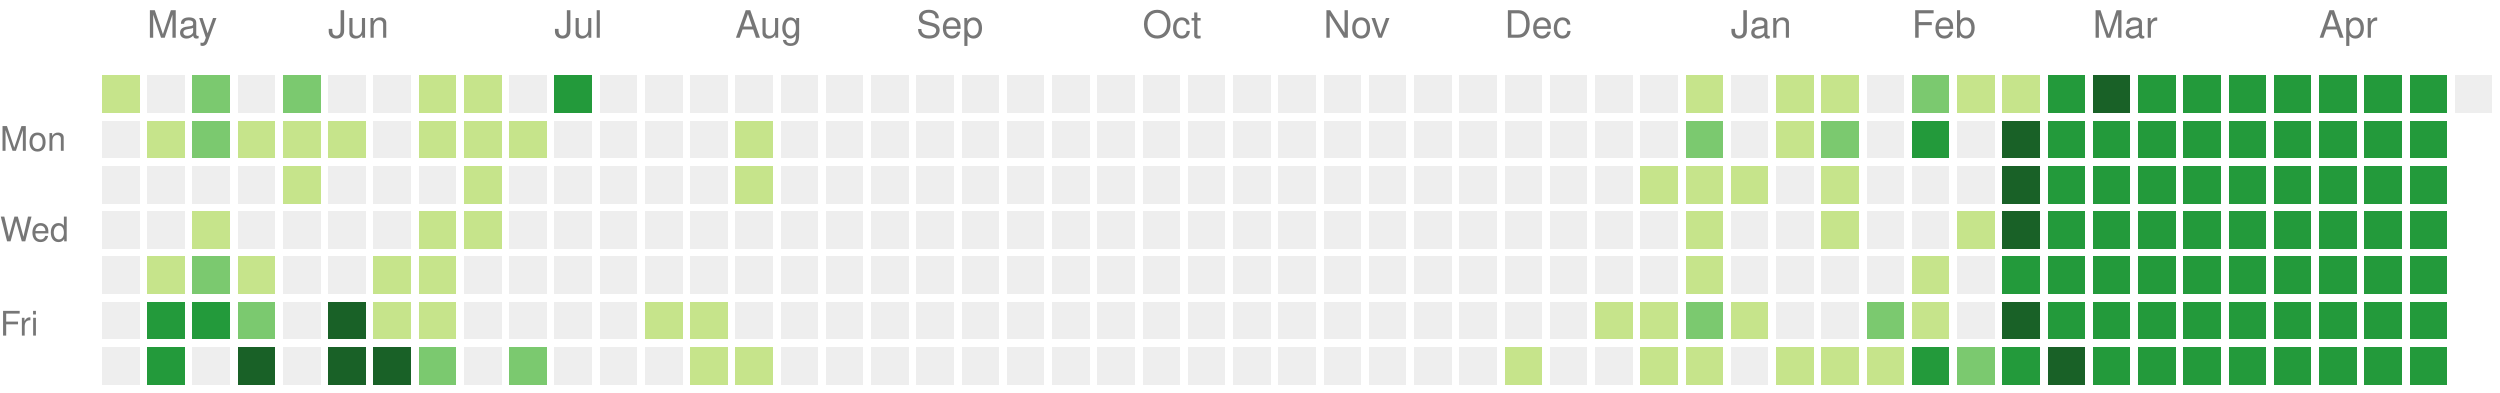
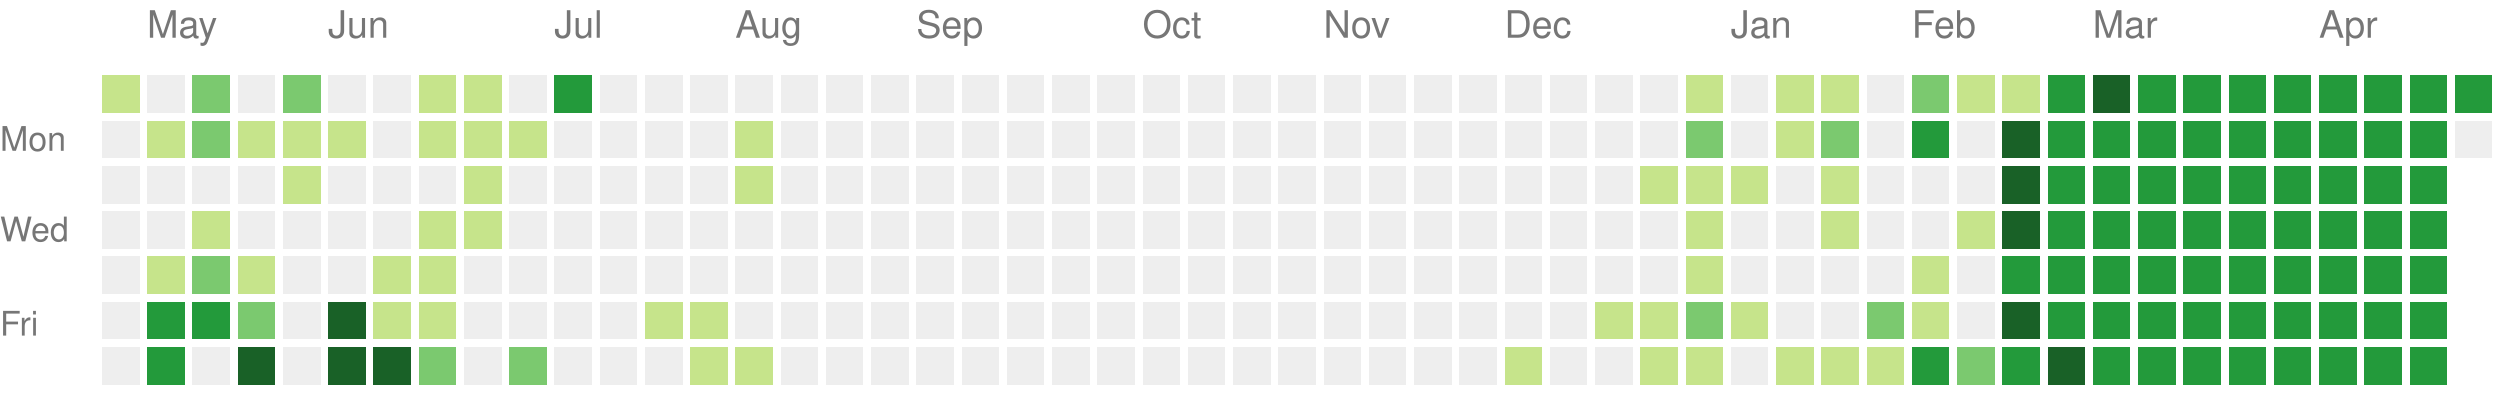
<svg xmlns="http://www.w3.org/2000/svg" version="1.1" width="663" height="104">
  <rect style="fill:#c6e48b;shape-rendering:crispedges;" data-score="1" data-date="2024-04-28" x="27" y="20" width="10" height="10" />
  <rect style="fill:#eeeeee;shape-rendering:crispedges;" data-score="0" data-date="2024-05-05" x="39" y="20" width="10" height="10" />
  <rect style="fill:#7bc96f;shape-rendering:crispedges;" data-score="2" data-date="2024-05-12" x="51" y="20" width="10" height="10" />
  <rect style="fill:#eeeeee;shape-rendering:crispedges;" data-score="0" data-date="2024-05-19" x="63" y="20" width="10" height="10" />
  <rect style="fill:#7bc96f;shape-rendering:crispedges;" data-score="2" data-date="2024-05-26" x="75" y="20" width="10" height="10" />
  <rect style="fill:#eeeeee;shape-rendering:crispedges;" data-score="0" data-date="2024-06-02" x="87" y="20" width="10" height="10" />
  <rect style="fill:#eeeeee;shape-rendering:crispedges;" data-score="0" data-date="2024-06-09" x="99" y="20" width="10" height="10" />
  <rect style="fill:#c6e48b;shape-rendering:crispedges;" data-score="1" data-date="2024-06-16" x="111" y="20" width="10" height="10" />
  <rect style="fill:#c6e48b;shape-rendering:crispedges;" data-score="1" data-date="2024-06-23" x="123" y="20" width="10" height="10" />
  <rect style="fill:#eeeeee;shape-rendering:crispedges;" data-score="0" data-date="2024-06-30" x="135" y="20" width="10" height="10" />
  <rect style="fill:#239a3b;shape-rendering:crispedges;" data-score="3" data-date="2024-07-07" x="147" y="20" width="10" height="10" />
  <rect style="fill:#eeeeee;shape-rendering:crispedges;" data-score="0" data-date="2024-07-14" x="159" y="20" width="10" height="10" />
  <rect style="fill:#eeeeee;shape-rendering:crispedges;" data-score="0" data-date="2024-07-21" x="171" y="20" width="10" height="10" />
  <rect style="fill:#eeeeee;shape-rendering:crispedges;" data-score="0" data-date="2024-07-28" x="183" y="20" width="10" height="10" />
  <rect style="fill:#eeeeee;shape-rendering:crispedges;" data-score="0" data-date="2024-08-04" x="195" y="20" width="10" height="10" />
  <rect style="fill:#eeeeee;shape-rendering:crispedges;" data-score="0" data-date="2024-08-11" x="207" y="20" width="10" height="10" />
  <rect style="fill:#eeeeee;shape-rendering:crispedges;" data-score="0" data-date="2024-08-18" x="219" y="20" width="10" height="10" />
  <rect style="fill:#eeeeee;shape-rendering:crispedges;" data-score="0" data-date="2024-08-25" x="231" y="20" width="10" height="10" />
  <rect style="fill:#eeeeee;shape-rendering:crispedges;" data-score="0" data-date="2024-09-01" x="243" y="20" width="10" height="10" />
  <rect style="fill:#eeeeee;shape-rendering:crispedges;" data-score="0" data-date="2024-09-08" x="255" y="20" width="10" height="10" />
  <rect style="fill:#eeeeee;shape-rendering:crispedges;" data-score="0" data-date="2024-09-15" x="267" y="20" width="10" height="10" />
  <rect style="fill:#eeeeee;shape-rendering:crispedges;" data-score="0" data-date="2024-09-22" x="279" y="20" width="10" height="10" />
  <rect style="fill:#eeeeee;shape-rendering:crispedges;" data-score="0" data-date="2024-09-29" x="291" y="20" width="10" height="10" />
  <rect style="fill:#eeeeee;shape-rendering:crispedges;" data-score="0" data-date="2024-10-06" x="303" y="20" width="10" height="10" />
  <rect style="fill:#eeeeee;shape-rendering:crispedges;" data-score="0" data-date="2024-10-13" x="315" y="20" width="10" height="10" />
  <rect style="fill:#eeeeee;shape-rendering:crispedges;" data-score="0" data-date="2024-10-20" x="327" y="20" width="10" height="10" />
  <rect style="fill:#eeeeee;shape-rendering:crispedges;" data-score="0" data-date="2024-10-27" x="339" y="20" width="10" height="10" />
  <rect style="fill:#eeeeee;shape-rendering:crispedges;" data-score="0" data-date="2024-11-03" x="351" y="20" width="10" height="10" />
  <rect style="fill:#eeeeee;shape-rendering:crispedges;" data-score="0" data-date="2024-11-10" x="363" y="20" width="10" height="10" />
  <rect style="fill:#eeeeee;shape-rendering:crispedges;" data-score="0" data-date="2024-11-17" x="375" y="20" width="10" height="10" />
  <rect style="fill:#eeeeee;shape-rendering:crispedges;" data-score="0" data-date="2024-11-24" x="387" y="20" width="10" height="10" />
  <rect style="fill:#eeeeee;shape-rendering:crispedges;" data-score="0" data-date="2024-12-01" x="399" y="20" width="10" height="10" />
  <rect style="fill:#eeeeee;shape-rendering:crispedges;" data-score="0" data-date="2024-12-08" x="411" y="20" width="10" height="10" />
  <rect style="fill:#eeeeee;shape-rendering:crispedges;" data-score="0" data-date="2024-12-15" x="423" y="20" width="10" height="10" />
  <rect style="fill:#eeeeee;shape-rendering:crispedges;" data-score="0" data-date="2024-12-22" x="435" y="20" width="10" height="10" />
  <rect style="fill:#c6e48b;shape-rendering:crispedges;" data-score="1" data-date="2024-12-29" x="447" y="20" width="10" height="10" />
  <rect style="fill:#eeeeee;shape-rendering:crispedges;" data-score="0" data-date="2025-01-05" x="459" y="20" width="10" height="10" />
  <rect style="fill:#c6e48b;shape-rendering:crispedges;" data-score="1" data-date="2025-01-12" x="471" y="20" width="10" height="10" />
  <rect style="fill:#c6e48b;shape-rendering:crispedges;" data-score="1" data-date="2025-01-19" x="483" y="20" width="10" height="10" />
  <rect style="fill:#eeeeee;shape-rendering:crispedges;" data-score="0" data-date="2025-01-26" x="495" y="20" width="10" height="10" />
  <rect style="fill:#7bc96f;shape-rendering:crispedges;" data-score="2" data-date="2025-02-02" x="507" y="20" width="10" height="10" />
  <rect style="fill:#c6e48b;shape-rendering:crispedges;" data-score="1" data-date="2025-02-09" x="519" y="20" width="10" height="10" />
  <rect style="fill:#c6e48b;shape-rendering:crispedges;" data-score="1" data-date="2025-02-16" x="531" y="20" width="10" height="10" />
  <rect style="fill:#239a3b;shape-rendering:crispedges;" data-score="3" data-date="2025-02-23" x="543" y="20" width="10" height="10" />
  <rect style="fill:#196127;shape-rendering:crispedges;" data-score="4" data-date="2025-03-02" x="555" y="20" width="10" height="10" />
  <rect style="fill:#239a3b;shape-rendering:crispedges;" data-score="3" data-date="2025-03-09" x="567" y="20" width="10" height="10" />
  <rect style="fill:#239a3b;shape-rendering:crispedges;" data-score="3" data-date="2025-03-16" x="579" y="20" width="10" height="10" />
  <rect style="fill:#239a3b;shape-rendering:crispedges;" data-score="3" data-date="2025-03-23" x="591" y="20" width="10" height="10" />
  <rect style="fill:#239a3b;shape-rendering:crispedges;" data-score="3" data-date="2025-03-30" x="603" y="20" width="10" height="10" />
  <rect style="fill:#239a3b;shape-rendering:crispedges;" data-score="3" data-date="2025-04-06" x="615" y="20" width="10" height="10" />
  <rect style="fill:#239a3b;shape-rendering:crispedges;" data-score="3" data-date="2025-04-13" x="627" y="20" width="10" height="10" />
  <rect style="fill:#239a3b;shape-rendering:crispedges;" data-score="3" data-date="2025-04-20" x="639" y="20" width="10" height="10" />
-   <rect style="fill:#eeeeee;shape-rendering:crispedges;" data-score="0" data-date="2025-04-27" x="651" y="20" width="10" height="10" />
+   <rect style="fill:#239a3b;shape-rendering:crispedges;" data-score="3" data-date="2025-04-27" x="651" y="20" width="10" height="10" />
  <rect style="fill:#eeeeee;shape-rendering:crispedges;" data-score="0" data-date="2024-04-29" x="27" y="32" width="10" height="10" />
  <rect style="fill:#c6e48b;shape-rendering:crispedges;" data-score="1" data-date="2024-05-06" x="39" y="32" width="10" height="10" />
  <rect style="fill:#7bc96f;shape-rendering:crispedges;" data-score="2" data-date="2024-05-13" x="51" y="32" width="10" height="10" />
  <rect style="fill:#c6e48b;shape-rendering:crispedges;" data-score="1" data-date="2024-05-20" x="63" y="32" width="10" height="10" />
  <rect style="fill:#c6e48b;shape-rendering:crispedges;" data-score="1" data-date="2024-05-27" x="75" y="32" width="10" height="10" />
  <rect style="fill:#c6e48b;shape-rendering:crispedges;" data-score="1" data-date="2024-06-03" x="87" y="32" width="10" height="10" />
  <rect style="fill:#eeeeee;shape-rendering:crispedges;" data-score="0" data-date="2024-06-10" x="99" y="32" width="10" height="10" />
  <rect style="fill:#c6e48b;shape-rendering:crispedges;" data-score="1" data-date="2024-06-17" x="111" y="32" width="10" height="10" />
  <rect style="fill:#c6e48b;shape-rendering:crispedges;" data-score="1" data-date="2024-06-24" x="123" y="32" width="10" height="10" />
  <rect style="fill:#c6e48b;shape-rendering:crispedges;" data-score="1" data-date="2024-07-01" x="135" y="32" width="10" height="10" />
  <rect style="fill:#eeeeee;shape-rendering:crispedges;" data-score="0" data-date="2024-07-08" x="147" y="32" width="10" height="10" />
  <rect style="fill:#eeeeee;shape-rendering:crispedges;" data-score="0" data-date="2024-07-15" x="159" y="32" width="10" height="10" />
  <rect style="fill:#eeeeee;shape-rendering:crispedges;" data-score="0" data-date="2024-07-22" x="171" y="32" width="10" height="10" />
  <rect style="fill:#eeeeee;shape-rendering:crispedges;" data-score="0" data-date="2024-07-29" x="183" y="32" width="10" height="10" />
  <rect style="fill:#c6e48b;shape-rendering:crispedges;" data-score="1" data-date="2024-08-05" x="195" y="32" width="10" height="10" />
  <rect style="fill:#eeeeee;shape-rendering:crispedges;" data-score="0" data-date="2024-08-12" x="207" y="32" width="10" height="10" />
  <rect style="fill:#eeeeee;shape-rendering:crispedges;" data-score="0" data-date="2024-08-19" x="219" y="32" width="10" height="10" />
  <rect style="fill:#eeeeee;shape-rendering:crispedges;" data-score="0" data-date="2024-08-26" x="231" y="32" width="10" height="10" />
  <rect style="fill:#eeeeee;shape-rendering:crispedges;" data-score="0" data-date="2024-09-02" x="243" y="32" width="10" height="10" />
  <rect style="fill:#eeeeee;shape-rendering:crispedges;" data-score="0" data-date="2024-09-09" x="255" y="32" width="10" height="10" />
  <rect style="fill:#eeeeee;shape-rendering:crispedges;" data-score="0" data-date="2024-09-16" x="267" y="32" width="10" height="10" />
  <rect style="fill:#eeeeee;shape-rendering:crispedges;" data-score="0" data-date="2024-09-23" x="279" y="32" width="10" height="10" />
  <rect style="fill:#eeeeee;shape-rendering:crispedges;" data-score="0" data-date="2024-09-30" x="291" y="32" width="10" height="10" />
  <rect style="fill:#eeeeee;shape-rendering:crispedges;" data-score="0" data-date="2024-10-07" x="303" y="32" width="10" height="10" />
  <rect style="fill:#eeeeee;shape-rendering:crispedges;" data-score="0" data-date="2024-10-14" x="315" y="32" width="10" height="10" />
  <rect style="fill:#eeeeee;shape-rendering:crispedges;" data-score="0" data-date="2024-10-21" x="327" y="32" width="10" height="10" />
  <rect style="fill:#eeeeee;shape-rendering:crispedges;" data-score="0" data-date="2024-10-28" x="339" y="32" width="10" height="10" />
  <rect style="fill:#eeeeee;shape-rendering:crispedges;" data-score="0" data-date="2024-11-04" x="351" y="32" width="10" height="10" />
  <rect style="fill:#eeeeee;shape-rendering:crispedges;" data-score="0" data-date="2024-11-11" x="363" y="32" width="10" height="10" />
  <rect style="fill:#eeeeee;shape-rendering:crispedges;" data-score="0" data-date="2024-11-18" x="375" y="32" width="10" height="10" />
  <rect style="fill:#eeeeee;shape-rendering:crispedges;" data-score="0" data-date="2024-11-25" x="387" y="32" width="10" height="10" />
  <rect style="fill:#eeeeee;shape-rendering:crispedges;" data-score="0" data-date="2024-12-02" x="399" y="32" width="10" height="10" />
  <rect style="fill:#eeeeee;shape-rendering:crispedges;" data-score="0" data-date="2024-12-09" x="411" y="32" width="10" height="10" />
  <rect style="fill:#eeeeee;shape-rendering:crispedges;" data-score="0" data-date="2024-12-16" x="423" y="32" width="10" height="10" />
  <rect style="fill:#eeeeee;shape-rendering:crispedges;" data-score="0" data-date="2024-12-23" x="435" y="32" width="10" height="10" />
  <rect style="fill:#7bc96f;shape-rendering:crispedges;" data-score="2" data-date="2024-12-30" x="447" y="32" width="10" height="10" />
  <rect style="fill:#eeeeee;shape-rendering:crispedges;" data-score="0" data-date="2025-01-06" x="459" y="32" width="10" height="10" />
  <rect style="fill:#c6e48b;shape-rendering:crispedges;" data-score="1" data-date="2025-01-13" x="471" y="32" width="10" height="10" />
  <rect style="fill:#7bc96f;shape-rendering:crispedges;" data-score="2" data-date="2025-01-20" x="483" y="32" width="10" height="10" />
  <rect style="fill:#eeeeee;shape-rendering:crispedges;" data-score="0" data-date="2025-01-27" x="495" y="32" width="10" height="10" />
  <rect style="fill:#239a3b;shape-rendering:crispedges;" data-score="3" data-date="2025-02-03" x="507" y="32" width="10" height="10" />
  <rect style="fill:#eeeeee;shape-rendering:crispedges;" data-score="0" data-date="2025-02-10" x="519" y="32" width="10" height="10" />
  <rect style="fill:#196127;shape-rendering:crispedges;" data-score="4" data-date="2025-02-17" x="531" y="32" width="10" height="10" />
  <rect style="fill:#239a3b;shape-rendering:crispedges;" data-score="3" data-date="2025-02-24" x="543" y="32" width="10" height="10" />
  <rect style="fill:#239a3b;shape-rendering:crispedges;" data-score="3" data-date="2025-03-03" x="555" y="32" width="10" height="10" />
  <rect style="fill:#239a3b;shape-rendering:crispedges;" data-score="3" data-date="2025-03-10" x="567" y="32" width="10" height="10" />
  <rect style="fill:#239a3b;shape-rendering:crispedges;" data-score="3" data-date="2025-03-17" x="579" y="32" width="10" height="10" />
  <rect style="fill:#239a3b;shape-rendering:crispedges;" data-score="3" data-date="2025-03-24" x="591" y="32" width="10" height="10" />
  <rect style="fill:#239a3b;shape-rendering:crispedges;" data-score="3" data-date="2025-03-31" x="603" y="32" width="10" height="10" />
  <rect style="fill:#239a3b;shape-rendering:crispedges;" data-score="3" data-date="2025-04-07" x="615" y="32" width="10" height="10" />
  <rect style="fill:#239a3b;shape-rendering:crispedges;" data-score="3" data-date="2025-04-14" x="627" y="32" width="10" height="10" />
  <rect style="fill:#239a3b;shape-rendering:crispedges;" data-score="3" data-date="2025-04-21" x="639" y="32" width="10" height="10" />
+   <rect style="fill:#eeeeee;shape-rendering:crispedges;" data-score="0" data-date="2025-04-28" x="651" y="32" width="10" height="10" />
  <rect style="fill:#eeeeee;shape-rendering:crispedges;" data-score="0" data-date="2024-04-30" x="27" y="44" width="10" height="10" />
  <rect style="fill:#eeeeee;shape-rendering:crispedges;" data-score="0" data-date="2024-05-07" x="39" y="44" width="10" height="10" />
  <rect style="fill:#eeeeee;shape-rendering:crispedges;" data-score="0" data-date="2024-05-14" x="51" y="44" width="10" height="10" />
  <rect style="fill:#eeeeee;shape-rendering:crispedges;" data-score="0" data-date="2024-05-21" x="63" y="44" width="10" height="10" />
  <rect style="fill:#c6e48b;shape-rendering:crispedges;" data-score="1" data-date="2024-05-28" x="75" y="44" width="10" height="10" />
  <rect style="fill:#eeeeee;shape-rendering:crispedges;" data-score="0" data-date="2024-06-04" x="87" y="44" width="10" height="10" />
  <rect style="fill:#eeeeee;shape-rendering:crispedges;" data-score="0" data-date="2024-06-11" x="99" y="44" width="10" height="10" />
  <rect style="fill:#eeeeee;shape-rendering:crispedges;" data-score="0" data-date="2024-06-18" x="111" y="44" width="10" height="10" />
  <rect style="fill:#c6e48b;shape-rendering:crispedges;" data-score="1" data-date="2024-06-25" x="123" y="44" width="10" height="10" />
  <rect style="fill:#eeeeee;shape-rendering:crispedges;" data-score="0" data-date="2024-07-02" x="135" y="44" width="10" height="10" />
  <rect style="fill:#eeeeee;shape-rendering:crispedges;" data-score="0" data-date="2024-07-09" x="147" y="44" width="10" height="10" />
  <rect style="fill:#eeeeee;shape-rendering:crispedges;" data-score="0" data-date="2024-07-16" x="159" y="44" width="10" height="10" />
  <rect style="fill:#eeeeee;shape-rendering:crispedges;" data-score="0" data-date="2024-07-23" x="171" y="44" width="10" height="10" />
  <rect style="fill:#eeeeee;shape-rendering:crispedges;" data-score="0" data-date="2024-07-30" x="183" y="44" width="10" height="10" />
  <rect style="fill:#c6e48b;shape-rendering:crispedges;" data-score="1" data-date="2024-08-06" x="195" y="44" width="10" height="10" />
  <rect style="fill:#eeeeee;shape-rendering:crispedges;" data-score="0" data-date="2024-08-13" x="207" y="44" width="10" height="10" />
  <rect style="fill:#eeeeee;shape-rendering:crispedges;" data-score="0" data-date="2024-08-20" x="219" y="44" width="10" height="10" />
  <rect style="fill:#eeeeee;shape-rendering:crispedges;" data-score="0" data-date="2024-08-27" x="231" y="44" width="10" height="10" />
  <rect style="fill:#eeeeee;shape-rendering:crispedges;" data-score="0" data-date="2024-09-03" x="243" y="44" width="10" height="10" />
  <rect style="fill:#eeeeee;shape-rendering:crispedges;" data-score="0" data-date="2024-09-10" x="255" y="44" width="10" height="10" />
  <rect style="fill:#eeeeee;shape-rendering:crispedges;" data-score="0" data-date="2024-09-17" x="267" y="44" width="10" height="10" />
  <rect style="fill:#eeeeee;shape-rendering:crispedges;" data-score="0" data-date="2024-09-24" x="279" y="44" width="10" height="10" />
  <rect style="fill:#eeeeee;shape-rendering:crispedges;" data-score="0" data-date="2024-10-01" x="291" y="44" width="10" height="10" />
  <rect style="fill:#eeeeee;shape-rendering:crispedges;" data-score="0" data-date="2024-10-08" x="303" y="44" width="10" height="10" />
  <rect style="fill:#eeeeee;shape-rendering:crispedges;" data-score="0" data-date="2024-10-15" x="315" y="44" width="10" height="10" />
  <rect style="fill:#eeeeee;shape-rendering:crispedges;" data-score="0" data-date="2024-10-22" x="327" y="44" width="10" height="10" />
  <rect style="fill:#eeeeee;shape-rendering:crispedges;" data-score="0" data-date="2024-10-29" x="339" y="44" width="10" height="10" />
  <rect style="fill:#eeeeee;shape-rendering:crispedges;" data-score="0" data-date="2024-11-05" x="351" y="44" width="10" height="10" />
  <rect style="fill:#eeeeee;shape-rendering:crispedges;" data-score="0" data-date="2024-11-12" x="363" y="44" width="10" height="10" />
  <rect style="fill:#eeeeee;shape-rendering:crispedges;" data-score="0" data-date="2024-11-19" x="375" y="44" width="10" height="10" />
  <rect style="fill:#eeeeee;shape-rendering:crispedges;" data-score="0" data-date="2024-11-26" x="387" y="44" width="10" height="10" />
  <rect style="fill:#eeeeee;shape-rendering:crispedges;" data-score="0" data-date="2024-12-03" x="399" y="44" width="10" height="10" />
  <rect style="fill:#eeeeee;shape-rendering:crispedges;" data-score="0" data-date="2024-12-10" x="411" y="44" width="10" height="10" />
  <rect style="fill:#eeeeee;shape-rendering:crispedges;" data-score="0" data-date="2024-12-17" x="423" y="44" width="10" height="10" />
  <rect style="fill:#c6e48b;shape-rendering:crispedges;" data-score="1" data-date="2024-12-24" x="435" y="44" width="10" height="10" />
  <rect style="fill:#c6e48b;shape-rendering:crispedges;" data-score="1" data-date="2024-12-31" x="447" y="44" width="10" height="10" />
  <rect style="fill:#c6e48b;shape-rendering:crispedges;" data-score="1" data-date="2025-01-07" x="459" y="44" width="10" height="10" />
  <rect style="fill:#eeeeee;shape-rendering:crispedges;" data-score="0" data-date="2025-01-14" x="471" y="44" width="10" height="10" />
  <rect style="fill:#c6e48b;shape-rendering:crispedges;" data-score="1" data-date="2025-01-21" x="483" y="44" width="10" height="10" />
  <rect style="fill:#eeeeee;shape-rendering:crispedges;" data-score="0" data-date="2025-01-28" x="495" y="44" width="10" height="10" />
  <rect style="fill:#eeeeee;shape-rendering:crispedges;" data-score="0" data-date="2025-02-04" x="507" y="44" width="10" height="10" />
  <rect style="fill:#eeeeee;shape-rendering:crispedges;" data-score="0" data-date="2025-02-11" x="519" y="44" width="10" height="10" />
  <rect style="fill:#196127;shape-rendering:crispedges;" data-score="4" data-date="2025-02-18" x="531" y="44" width="10" height="10" />
  <rect style="fill:#239a3b;shape-rendering:crispedges;" data-score="3" data-date="2025-02-25" x="543" y="44" width="10" height="10" />
  <rect style="fill:#239a3b;shape-rendering:crispedges;" data-score="3" data-date="2025-03-04" x="555" y="44" width="10" height="10" />
  <rect style="fill:#239a3b;shape-rendering:crispedges;" data-score="3" data-date="2025-03-11" x="567" y="44" width="10" height="10" />
  <rect style="fill:#239a3b;shape-rendering:crispedges;" data-score="3" data-date="2025-03-18" x="579" y="44" width="10" height="10" />
  <rect style="fill:#239a3b;shape-rendering:crispedges;" data-score="3" data-date="2025-03-25" x="591" y="44" width="10" height="10" />
  <rect style="fill:#239a3b;shape-rendering:crispedges;" data-score="3" data-date="2025-04-01" x="603" y="44" width="10" height="10" />
  <rect style="fill:#239a3b;shape-rendering:crispedges;" data-score="3" data-date="2025-04-08" x="615" y="44" width="10" height="10" />
  <rect style="fill:#239a3b;shape-rendering:crispedges;" data-score="3" data-date="2025-04-15" x="627" y="44" width="10" height="10" />
  <rect style="fill:#239a3b;shape-rendering:crispedges;" data-score="3" data-date="2025-04-22" x="639" y="44" width="10" height="10" />
  <rect style="fill:#eeeeee;shape-rendering:crispedges;" data-score="0" data-date="2024-05-01" x="27" y="56" width="10" height="10" />
  <rect style="fill:#eeeeee;shape-rendering:crispedges;" data-score="0" data-date="2024-05-08" x="39" y="56" width="10" height="10" />
  <rect style="fill:#c6e48b;shape-rendering:crispedges;" data-score="1" data-date="2024-05-15" x="51" y="56" width="10" height="10" />
  <rect style="fill:#eeeeee;shape-rendering:crispedges;" data-score="0" data-date="2024-05-22" x="63" y="56" width="10" height="10" />
  <rect style="fill:#eeeeee;shape-rendering:crispedges;" data-score="0" data-date="2024-05-29" x="75" y="56" width="10" height="10" />
  <rect style="fill:#eeeeee;shape-rendering:crispedges;" data-score="0" data-date="2024-06-05" x="87" y="56" width="10" height="10" />
  <rect style="fill:#eeeeee;shape-rendering:crispedges;" data-score="0" data-date="2024-06-12" x="99" y="56" width="10" height="10" />
  <rect style="fill:#c6e48b;shape-rendering:crispedges;" data-score="1" data-date="2024-06-19" x="111" y="56" width="10" height="10" />
  <rect style="fill:#c6e48b;shape-rendering:crispedges;" data-score="1" data-date="2024-06-26" x="123" y="56" width="10" height="10" />
  <rect style="fill:#eeeeee;shape-rendering:crispedges;" data-score="0" data-date="2024-07-03" x="135" y="56" width="10" height="10" />
  <rect style="fill:#eeeeee;shape-rendering:crispedges;" data-score="0" data-date="2024-07-10" x="147" y="56" width="10" height="10" />
  <rect style="fill:#eeeeee;shape-rendering:crispedges;" data-score="0" data-date="2024-07-17" x="159" y="56" width="10" height="10" />
  <rect style="fill:#eeeeee;shape-rendering:crispedges;" data-score="0" data-date="2024-07-24" x="171" y="56" width="10" height="10" />
  <rect style="fill:#eeeeee;shape-rendering:crispedges;" data-score="0" data-date="2024-07-31" x="183" y="56" width="10" height="10" />
  <rect style="fill:#eeeeee;shape-rendering:crispedges;" data-score="0" data-date="2024-08-07" x="195" y="56" width="10" height="10" />
  <rect style="fill:#eeeeee;shape-rendering:crispedges;" data-score="0" data-date="2024-08-14" x="207" y="56" width="10" height="10" />
  <rect style="fill:#eeeeee;shape-rendering:crispedges;" data-score="0" data-date="2024-08-21" x="219" y="56" width="10" height="10" />
  <rect style="fill:#eeeeee;shape-rendering:crispedges;" data-score="0" data-date="2024-08-28" x="231" y="56" width="10" height="10" />
  <rect style="fill:#eeeeee;shape-rendering:crispedges;" data-score="0" data-date="2024-09-04" x="243" y="56" width="10" height="10" />
  <rect style="fill:#eeeeee;shape-rendering:crispedges;" data-score="0" data-date="2024-09-11" x="255" y="56" width="10" height="10" />
  <rect style="fill:#eeeeee;shape-rendering:crispedges;" data-score="0" data-date="2024-09-18" x="267" y="56" width="10" height="10" />
  <rect style="fill:#eeeeee;shape-rendering:crispedges;" data-score="0" data-date="2024-09-25" x="279" y="56" width="10" height="10" />
  <rect style="fill:#eeeeee;shape-rendering:crispedges;" data-score="0" data-date="2024-10-02" x="291" y="56" width="10" height="10" />
  <rect style="fill:#eeeeee;shape-rendering:crispedges;" data-score="0" data-date="2024-10-09" x="303" y="56" width="10" height="10" />
  <rect style="fill:#eeeeee;shape-rendering:crispedges;" data-score="0" data-date="2024-10-16" x="315" y="56" width="10" height="10" />
  <rect style="fill:#eeeeee;shape-rendering:crispedges;" data-score="0" data-date="2024-10-23" x="327" y="56" width="10" height="10" />
  <rect style="fill:#eeeeee;shape-rendering:crispedges;" data-score="0" data-date="2024-10-30" x="339" y="56" width="10" height="10" />
  <rect style="fill:#eeeeee;shape-rendering:crispedges;" data-score="0" data-date="2024-11-06" x="351" y="56" width="10" height="10" />
  <rect style="fill:#eeeeee;shape-rendering:crispedges;" data-score="0" data-date="2024-11-13" x="363" y="56" width="10" height="10" />
  <rect style="fill:#eeeeee;shape-rendering:crispedges;" data-score="0" data-date="2024-11-20" x="375" y="56" width="10" height="10" />
  <rect style="fill:#eeeeee;shape-rendering:crispedges;" data-score="0" data-date="2024-11-27" x="387" y="56" width="10" height="10" />
  <rect style="fill:#eeeeee;shape-rendering:crispedges;" data-score="0" data-date="2024-12-04" x="399" y="56" width="10" height="10" />
  <rect style="fill:#eeeeee;shape-rendering:crispedges;" data-score="0" data-date="2024-12-11" x="411" y="56" width="10" height="10" />
  <rect style="fill:#eeeeee;shape-rendering:crispedges;" data-score="0" data-date="2024-12-18" x="423" y="56" width="10" height="10" />
  <rect style="fill:#eeeeee;shape-rendering:crispedges;" data-score="0" data-date="2024-12-25" x="435" y="56" width="10" height="10" />
  <rect style="fill:#c6e48b;shape-rendering:crispedges;" data-score="1" data-date="2025-01-01" x="447" y="56" width="10" height="10" />
  <rect style="fill:#eeeeee;shape-rendering:crispedges;" data-score="0" data-date="2025-01-08" x="459" y="56" width="10" height="10" />
  <rect style="fill:#eeeeee;shape-rendering:crispedges;" data-score="0" data-date="2025-01-15" x="471" y="56" width="10" height="10" />
  <rect style="fill:#c6e48b;shape-rendering:crispedges;" data-score="1" data-date="2025-01-22" x="483" y="56" width="10" height="10" />
  <rect style="fill:#eeeeee;shape-rendering:crispedges;" data-score="0" data-date="2025-01-29" x="495" y="56" width="10" height="10" />
  <rect style="fill:#eeeeee;shape-rendering:crispedges;" data-score="0" data-date="2025-02-05" x="507" y="56" width="10" height="10" />
  <rect style="fill:#c6e48b;shape-rendering:crispedges;" data-score="1" data-date="2025-02-12" x="519" y="56" width="10" height="10" />
  <rect style="fill:#196127;shape-rendering:crispedges;" data-score="4" data-date="2025-02-19" x="531" y="56" width="10" height="10" />
  <rect style="fill:#239a3b;shape-rendering:crispedges;" data-score="3" data-date="2025-02-26" x="543" y="56" width="10" height="10" />
  <rect style="fill:#239a3b;shape-rendering:crispedges;" data-score="3" data-date="2025-03-05" x="555" y="56" width="10" height="10" />
  <rect style="fill:#239a3b;shape-rendering:crispedges;" data-score="3" data-date="2025-03-12" x="567" y="56" width="10" height="10" />
  <rect style="fill:#239a3b;shape-rendering:crispedges;" data-score="3" data-date="2025-03-19" x="579" y="56" width="10" height="10" />
  <rect style="fill:#239a3b;shape-rendering:crispedges;" data-score="3" data-date="2025-03-26" x="591" y="56" width="10" height="10" />
  <rect style="fill:#239a3b;shape-rendering:crispedges;" data-score="3" data-date="2025-04-02" x="603" y="56" width="10" height="10" />
  <rect style="fill:#239a3b;shape-rendering:crispedges;" data-score="3" data-date="2025-04-09" x="615" y="56" width="10" height="10" />
  <rect style="fill:#239a3b;shape-rendering:crispedges;" data-score="3" data-date="2025-04-16" x="627" y="56" width="10" height="10" />
  <rect style="fill:#239a3b;shape-rendering:crispedges;" data-score="3" data-date="2025-04-23" x="639" y="56" width="10" height="10" />
  <rect style="fill:#eeeeee;shape-rendering:crispedges;" data-score="0" data-date="2024-05-02" x="27" y="68" width="10" height="10" />
  <rect style="fill:#c6e48b;shape-rendering:crispedges;" data-score="1" data-date="2024-05-09" x="39" y="68" width="10" height="10" />
  <rect style="fill:#7bc96f;shape-rendering:crispedges;" data-score="2" data-date="2024-05-16" x="51" y="68" width="10" height="10" />
  <rect style="fill:#c6e48b;shape-rendering:crispedges;" data-score="1" data-date="2024-05-23" x="63" y="68" width="10" height="10" />
  <rect style="fill:#eeeeee;shape-rendering:crispedges;" data-score="0" data-date="2024-05-30" x="75" y="68" width="10" height="10" />
  <rect style="fill:#eeeeee;shape-rendering:crispedges;" data-score="0" data-date="2024-06-06" x="87" y="68" width="10" height="10" />
  <rect style="fill:#c6e48b;shape-rendering:crispedges;" data-score="1" data-date="2024-06-13" x="99" y="68" width="10" height="10" />
  <rect style="fill:#c6e48b;shape-rendering:crispedges;" data-score="1" data-date="2024-06-20" x="111" y="68" width="10" height="10" />
  <rect style="fill:#eeeeee;shape-rendering:crispedges;" data-score="0" data-date="2024-06-27" x="123" y="68" width="10" height="10" />
  <rect style="fill:#eeeeee;shape-rendering:crispedges;" data-score="0" data-date="2024-07-04" x="135" y="68" width="10" height="10" />
  <rect style="fill:#eeeeee;shape-rendering:crispedges;" data-score="0" data-date="2024-07-11" x="147" y="68" width="10" height="10" />
  <rect style="fill:#eeeeee;shape-rendering:crispedges;" data-score="0" data-date="2024-07-18" x="159" y="68" width="10" height="10" />
  <rect style="fill:#eeeeee;shape-rendering:crispedges;" data-score="0" data-date="2024-07-25" x="171" y="68" width="10" height="10" />
  <rect style="fill:#eeeeee;shape-rendering:crispedges;" data-score="0" data-date="2024-08-01" x="183" y="68" width="10" height="10" />
  <rect style="fill:#eeeeee;shape-rendering:crispedges;" data-score="0" data-date="2024-08-08" x="195" y="68" width="10" height="10" />
  <rect style="fill:#eeeeee;shape-rendering:crispedges;" data-score="0" data-date="2024-08-15" x="207" y="68" width="10" height="10" />
  <rect style="fill:#eeeeee;shape-rendering:crispedges;" data-score="0" data-date="2024-08-22" x="219" y="68" width="10" height="10" />
  <rect style="fill:#eeeeee;shape-rendering:crispedges;" data-score="0" data-date="2024-08-29" x="231" y="68" width="10" height="10" />
  <rect style="fill:#eeeeee;shape-rendering:crispedges;" data-score="0" data-date="2024-09-05" x="243" y="68" width="10" height="10" />
  <rect style="fill:#eeeeee;shape-rendering:crispedges;" data-score="0" data-date="2024-09-12" x="255" y="68" width="10" height="10" />
  <rect style="fill:#eeeeee;shape-rendering:crispedges;" data-score="0" data-date="2024-09-19" x="267" y="68" width="10" height="10" />
  <rect style="fill:#eeeeee;shape-rendering:crispedges;" data-score="0" data-date="2024-09-26" x="279" y="68" width="10" height="10" />
  <rect style="fill:#eeeeee;shape-rendering:crispedges;" data-score="0" data-date="2024-10-03" x="291" y="68" width="10" height="10" />
  <rect style="fill:#eeeeee;shape-rendering:crispedges;" data-score="0" data-date="2024-10-10" x="303" y="68" width="10" height="10" />
  <rect style="fill:#eeeeee;shape-rendering:crispedges;" data-score="0" data-date="2024-10-17" x="315" y="68" width="10" height="10" />
  <rect style="fill:#eeeeee;shape-rendering:crispedges;" data-score="0" data-date="2024-10-24" x="327" y="68" width="10" height="10" />
  <rect style="fill:#eeeeee;shape-rendering:crispedges;" data-score="0" data-date="2024-10-31" x="339" y="68" width="10" height="10" />
  <rect style="fill:#eeeeee;shape-rendering:crispedges;" data-score="0" data-date="2024-11-07" x="351" y="68" width="10" height="10" />
  <rect style="fill:#eeeeee;shape-rendering:crispedges;" data-score="0" data-date="2024-11-14" x="363" y="68" width="10" height="10" />
  <rect style="fill:#eeeeee;shape-rendering:crispedges;" data-score="0" data-date="2024-11-21" x="375" y="68" width="10" height="10" />
  <rect style="fill:#eeeeee;shape-rendering:crispedges;" data-score="0" data-date="2024-11-28" x="387" y="68" width="10" height="10" />
  <rect style="fill:#eeeeee;shape-rendering:crispedges;" data-score="0" data-date="2024-12-05" x="399" y="68" width="10" height="10" />
  <rect style="fill:#eeeeee;shape-rendering:crispedges;" data-score="0" data-date="2024-12-12" x="411" y="68" width="10" height="10" />
  <rect style="fill:#eeeeee;shape-rendering:crispedges;" data-score="0" data-date="2024-12-19" x="423" y="68" width="10" height="10" />
  <rect style="fill:#eeeeee;shape-rendering:crispedges;" data-score="0" data-date="2024-12-26" x="435" y="68" width="10" height="10" />
  <rect style="fill:#c6e48b;shape-rendering:crispedges;" data-score="1" data-date="2025-01-02" x="447" y="68" width="10" height="10" />
  <rect style="fill:#eeeeee;shape-rendering:crispedges;" data-score="0" data-date="2025-01-09" x="459" y="68" width="10" height="10" />
  <rect style="fill:#eeeeee;shape-rendering:crispedges;" data-score="0" data-date="2025-01-16" x="471" y="68" width="10" height="10" />
  <rect style="fill:#eeeeee;shape-rendering:crispedges;" data-score="0" data-date="2025-01-23" x="483" y="68" width="10" height="10" />
  <rect style="fill:#eeeeee;shape-rendering:crispedges;" data-score="0" data-date="2025-01-30" x="495" y="68" width="10" height="10" />
  <rect style="fill:#c6e48b;shape-rendering:crispedges;" data-score="1" data-date="2025-02-06" x="507" y="68" width="10" height="10" />
  <rect style="fill:#eeeeee;shape-rendering:crispedges;" data-score="0" data-date="2025-02-13" x="519" y="68" width="10" height="10" />
  <rect style="fill:#239a3b;shape-rendering:crispedges;" data-score="3" data-date="2025-02-20" x="531" y="68" width="10" height="10" />
  <rect style="fill:#239a3b;shape-rendering:crispedges;" data-score="3" data-date="2025-02-27" x="543" y="68" width="10" height="10" />
  <rect style="fill:#239a3b;shape-rendering:crispedges;" data-score="3" data-date="2025-03-06" x="555" y="68" width="10" height="10" />
  <rect style="fill:#239a3b;shape-rendering:crispedges;" data-score="3" data-date="2025-03-13" x="567" y="68" width="10" height="10" />
  <rect style="fill:#239a3b;shape-rendering:crispedges;" data-score="3" data-date="2025-03-20" x="579" y="68" width="10" height="10" />
  <rect style="fill:#239a3b;shape-rendering:crispedges;" data-score="3" data-date="2025-03-27" x="591" y="68" width="10" height="10" />
  <rect style="fill:#239a3b;shape-rendering:crispedges;" data-score="3" data-date="2025-04-03" x="603" y="68" width="10" height="10" />
  <rect style="fill:#239a3b;shape-rendering:crispedges;" data-score="3" data-date="2025-04-10" x="615" y="68" width="10" height="10" />
  <rect style="fill:#239a3b;shape-rendering:crispedges;" data-score="3" data-date="2025-04-17" x="627" y="68" width="10" height="10" />
  <rect style="fill:#239a3b;shape-rendering:crispedges;" data-score="3" data-date="2025-04-24" x="639" y="68" width="10" height="10" />
  <rect style="fill:#eeeeee;shape-rendering:crispedges;" data-score="0" data-date="2024-05-03" x="27" y="80" width="10" height="10" />
  <rect style="fill:#239a3b;shape-rendering:crispedges;" data-score="3" data-date="2024-05-10" x="39" y="80" width="10" height="10" />
  <rect style="fill:#239a3b;shape-rendering:crispedges;" data-score="3" data-date="2024-05-17" x="51" y="80" width="10" height="10" />
  <rect style="fill:#7bc96f;shape-rendering:crispedges;" data-score="2" data-date="2024-05-24" x="63" y="80" width="10" height="10" />
  <rect style="fill:#eeeeee;shape-rendering:crispedges;" data-score="0" data-date="2024-05-31" x="75" y="80" width="10" height="10" />
  <rect style="fill:#196127;shape-rendering:crispedges;" data-score="4" data-date="2024-06-07" x="87" y="80" width="10" height="10" />
  <rect style="fill:#c6e48b;shape-rendering:crispedges;" data-score="1" data-date="2024-06-14" x="99" y="80" width="10" height="10" />
  <rect style="fill:#c6e48b;shape-rendering:crispedges;" data-score="1" data-date="2024-06-21" x="111" y="80" width="10" height="10" />
  <rect style="fill:#eeeeee;shape-rendering:crispedges;" data-score="0" data-date="2024-06-28" x="123" y="80" width="10" height="10" />
  <rect style="fill:#eeeeee;shape-rendering:crispedges;" data-score="0" data-date="2024-07-05" x="135" y="80" width="10" height="10" />
  <rect style="fill:#eeeeee;shape-rendering:crispedges;" data-score="0" data-date="2024-07-12" x="147" y="80" width="10" height="10" />
  <rect style="fill:#eeeeee;shape-rendering:crispedges;" data-score="0" data-date="2024-07-19" x="159" y="80" width="10" height="10" />
  <rect style="fill:#c6e48b;shape-rendering:crispedges;" data-score="1" data-date="2024-07-26" x="171" y="80" width="10" height="10" />
  <rect style="fill:#c6e48b;shape-rendering:crispedges;" data-score="1" data-date="2024-08-02" x="183" y="80" width="10" height="10" />
  <rect style="fill:#eeeeee;shape-rendering:crispedges;" data-score="0" data-date="2024-08-09" x="195" y="80" width="10" height="10" />
  <rect style="fill:#eeeeee;shape-rendering:crispedges;" data-score="0" data-date="2024-08-16" x="207" y="80" width="10" height="10" />
  <rect style="fill:#eeeeee;shape-rendering:crispedges;" data-score="0" data-date="2024-08-23" x="219" y="80" width="10" height="10" />
  <rect style="fill:#eeeeee;shape-rendering:crispedges;" data-score="0" data-date="2024-08-30" x="231" y="80" width="10" height="10" />
  <rect style="fill:#eeeeee;shape-rendering:crispedges;" data-score="0" data-date="2024-09-06" x="243" y="80" width="10" height="10" />
  <rect style="fill:#eeeeee;shape-rendering:crispedges;" data-score="0" data-date="2024-09-13" x="255" y="80" width="10" height="10" />
  <rect style="fill:#eeeeee;shape-rendering:crispedges;" data-score="0" data-date="2024-09-20" x="267" y="80" width="10" height="10" />
  <rect style="fill:#eeeeee;shape-rendering:crispedges;" data-score="0" data-date="2024-09-27" x="279" y="80" width="10" height="10" />
  <rect style="fill:#eeeeee;shape-rendering:crispedges;" data-score="0" data-date="2024-10-04" x="291" y="80" width="10" height="10" />
  <rect style="fill:#eeeeee;shape-rendering:crispedges;" data-score="0" data-date="2024-10-11" x="303" y="80" width="10" height="10" />
  <rect style="fill:#eeeeee;shape-rendering:crispedges;" data-score="0" data-date="2024-10-18" x="315" y="80" width="10" height="10" />
  <rect style="fill:#eeeeee;shape-rendering:crispedges;" data-score="0" data-date="2024-10-25" x="327" y="80" width="10" height="10" />
  <rect style="fill:#eeeeee;shape-rendering:crispedges;" data-score="0" data-date="2024-11-01" x="339" y="80" width="10" height="10" />
  <rect style="fill:#eeeeee;shape-rendering:crispedges;" data-score="0" data-date="2024-11-08" x="351" y="80" width="10" height="10" />
  <rect style="fill:#eeeeee;shape-rendering:crispedges;" data-score="0" data-date="2024-11-15" x="363" y="80" width="10" height="10" />
  <rect style="fill:#eeeeee;shape-rendering:crispedges;" data-score="0" data-date="2024-11-22" x="375" y="80" width="10" height="10" />
  <rect style="fill:#eeeeee;shape-rendering:crispedges;" data-score="0" data-date="2024-11-29" x="387" y="80" width="10" height="10" />
  <rect style="fill:#eeeeee;shape-rendering:crispedges;" data-score="0" data-date="2024-12-06" x="399" y="80" width="10" height="10" />
  <rect style="fill:#eeeeee;shape-rendering:crispedges;" data-score="0" data-date="2024-12-13" x="411" y="80" width="10" height="10" />
  <rect style="fill:#c6e48b;shape-rendering:crispedges;" data-score="1" data-date="2024-12-20" x="423" y="80" width="10" height="10" />
  <rect style="fill:#c6e48b;shape-rendering:crispedges;" data-score="1" data-date="2024-12-27" x="435" y="80" width="10" height="10" />
  <rect style="fill:#7bc96f;shape-rendering:crispedges;" data-score="2" data-date="2025-01-03" x="447" y="80" width="10" height="10" />
  <rect style="fill:#c6e48b;shape-rendering:crispedges;" data-score="1" data-date="2025-01-10" x="459" y="80" width="10" height="10" />
  <rect style="fill:#eeeeee;shape-rendering:crispedges;" data-score="0" data-date="2025-01-17" x="471" y="80" width="10" height="10" />
  <rect style="fill:#eeeeee;shape-rendering:crispedges;" data-score="0" data-date="2025-01-24" x="483" y="80" width="10" height="10" />
  <rect style="fill:#7bc96f;shape-rendering:crispedges;" data-score="2" data-date="2025-01-31" x="495" y="80" width="10" height="10" />
  <rect style="fill:#c6e48b;shape-rendering:crispedges;" data-score="1" data-date="2025-02-07" x="507" y="80" width="10" height="10" />
  <rect style="fill:#eeeeee;shape-rendering:crispedges;" data-score="0" data-date="2025-02-14" x="519" y="80" width="10" height="10" />
  <rect style="fill:#196127;shape-rendering:crispedges;" data-score="4" data-date="2025-02-21" x="531" y="80" width="10" height="10" />
  <rect style="fill:#239a3b;shape-rendering:crispedges;" data-score="3" data-date="2025-02-28" x="543" y="80" width="10" height="10" />
  <rect style="fill:#239a3b;shape-rendering:crispedges;" data-score="3" data-date="2025-03-07" x="555" y="80" width="10" height="10" />
  <rect style="fill:#239a3b;shape-rendering:crispedges;" data-score="3" data-date="2025-03-14" x="567" y="80" width="10" height="10" />
  <rect style="fill:#239a3b;shape-rendering:crispedges;" data-score="3" data-date="2025-03-21" x="579" y="80" width="10" height="10" />
  <rect style="fill:#239a3b;shape-rendering:crispedges;" data-score="3" data-date="2025-03-28" x="591" y="80" width="10" height="10" />
  <rect style="fill:#239a3b;shape-rendering:crispedges;" data-score="3" data-date="2025-04-04" x="603" y="80" width="10" height="10" />
  <rect style="fill:#239a3b;shape-rendering:crispedges;" data-score="3" data-date="2025-04-11" x="615" y="80" width="10" height="10" />
  <rect style="fill:#239a3b;shape-rendering:crispedges;" data-score="3" data-date="2025-04-18" x="627" y="80" width="10" height="10" />
  <rect style="fill:#239a3b;shape-rendering:crispedges;" data-score="3" data-date="2025-04-25" x="639" y="80" width="10" height="10" />
  <rect style="fill:#eeeeee;shape-rendering:crispedges;" data-score="0" data-date="2024-05-04" x="27" y="92" width="10" height="10" />
  <rect style="fill:#239a3b;shape-rendering:crispedges;" data-score="3" data-date="2024-05-11" x="39" y="92" width="10" height="10" />
  <rect style="fill:#eeeeee;shape-rendering:crispedges;" data-score="0" data-date="2024-05-18" x="51" y="92" width="10" height="10" />
  <rect style="fill:#196127;shape-rendering:crispedges;" data-score="4" data-date="2024-05-25" x="63" y="92" width="10" height="10" />
  <rect style="fill:#eeeeee;shape-rendering:crispedges;" data-score="0" data-date="2024-06-01" x="75" y="92" width="10" height="10" />
  <rect style="fill:#196127;shape-rendering:crispedges;" data-score="4" data-date="2024-06-08" x="87" y="92" width="10" height="10" />
  <rect style="fill:#196127;shape-rendering:crispedges;" data-score="4" data-date="2024-06-15" x="99" y="92" width="10" height="10" />
  <rect style="fill:#7bc96f;shape-rendering:crispedges;" data-score="2" data-date="2024-06-22" x="111" y="92" width="10" height="10" />
  <rect style="fill:#eeeeee;shape-rendering:crispedges;" data-score="0" data-date="2024-06-29" x="123" y="92" width="10" height="10" />
  <rect style="fill:#7bc96f;shape-rendering:crispedges;" data-score="2" data-date="2024-07-06" x="135" y="92" width="10" height="10" />
  <rect style="fill:#eeeeee;shape-rendering:crispedges;" data-score="0" data-date="2024-07-13" x="147" y="92" width="10" height="10" />
  <rect style="fill:#eeeeee;shape-rendering:crispedges;" data-score="0" data-date="2024-07-20" x="159" y="92" width="10" height="10" />
  <rect style="fill:#eeeeee;shape-rendering:crispedges;" data-score="0" data-date="2024-07-27" x="171" y="92" width="10" height="10" />
  <rect style="fill:#c6e48b;shape-rendering:crispedges;" data-score="1" data-date="2024-08-03" x="183" y="92" width="10" height="10" />
  <rect style="fill:#c6e48b;shape-rendering:crispedges;" data-score="1" data-date="2024-08-10" x="195" y="92" width="10" height="10" />
  <rect style="fill:#eeeeee;shape-rendering:crispedges;" data-score="0" data-date="2024-08-17" x="207" y="92" width="10" height="10" />
  <rect style="fill:#eeeeee;shape-rendering:crispedges;" data-score="0" data-date="2024-08-24" x="219" y="92" width="10" height="10" />
  <rect style="fill:#eeeeee;shape-rendering:crispedges;" data-score="0" data-date="2024-08-31" x="231" y="92" width="10" height="10" />
  <rect style="fill:#eeeeee;shape-rendering:crispedges;" data-score="0" data-date="2024-09-07" x="243" y="92" width="10" height="10" />
  <rect style="fill:#eeeeee;shape-rendering:crispedges;" data-score="0" data-date="2024-09-14" x="255" y="92" width="10" height="10" />
  <rect style="fill:#eeeeee;shape-rendering:crispedges;" data-score="0" data-date="2024-09-21" x="267" y="92" width="10" height="10" />
  <rect style="fill:#eeeeee;shape-rendering:crispedges;" data-score="0" data-date="2024-09-28" x="279" y="92" width="10" height="10" />
  <rect style="fill:#eeeeee;shape-rendering:crispedges;" data-score="0" data-date="2024-10-05" x="291" y="92" width="10" height="10" />
  <rect style="fill:#eeeeee;shape-rendering:crispedges;" data-score="0" data-date="2024-10-12" x="303" y="92" width="10" height="10" />
  <rect style="fill:#eeeeee;shape-rendering:crispedges;" data-score="0" data-date="2024-10-19" x="315" y="92" width="10" height="10" />
  <rect style="fill:#eeeeee;shape-rendering:crispedges;" data-score="0" data-date="2024-10-26" x="327" y="92" width="10" height="10" />
  <rect style="fill:#eeeeee;shape-rendering:crispedges;" data-score="0" data-date="2024-11-02" x="339" y="92" width="10" height="10" />
  <rect style="fill:#eeeeee;shape-rendering:crispedges;" data-score="0" data-date="2024-11-09" x="351" y="92" width="10" height="10" />
  <rect style="fill:#eeeeee;shape-rendering:crispedges;" data-score="0" data-date="2024-11-16" x="363" y="92" width="10" height="10" />
  <rect style="fill:#eeeeee;shape-rendering:crispedges;" data-score="0" data-date="2024-11-23" x="375" y="92" width="10" height="10" />
  <rect style="fill:#eeeeee;shape-rendering:crispedges;" data-score="0" data-date="2024-11-30" x="387" y="92" width="10" height="10" />
  <rect style="fill:#c6e48b;shape-rendering:crispedges;" data-score="1" data-date="2024-12-07" x="399" y="92" width="10" height="10" />
  <rect style="fill:#eeeeee;shape-rendering:crispedges;" data-score="0" data-date="2024-12-14" x="411" y="92" width="10" height="10" />
  <rect style="fill:#eeeeee;shape-rendering:crispedges;" data-score="0" data-date="2024-12-21" x="423" y="92" width="10" height="10" />
  <rect style="fill:#c6e48b;shape-rendering:crispedges;" data-score="1" data-date="2024-12-28" x="435" y="92" width="10" height="10" />
  <rect style="fill:#c6e48b;shape-rendering:crispedges;" data-score="1" data-date="2025-01-04" x="447" y="92" width="10" height="10" />
  <rect style="fill:#eeeeee;shape-rendering:crispedges;" data-score="0" data-date="2025-01-11" x="459" y="92" width="10" height="10" />
  <rect style="fill:#c6e48b;shape-rendering:crispedges;" data-score="1" data-date="2025-01-18" x="471" y="92" width="10" height="10" />
  <rect style="fill:#c6e48b;shape-rendering:crispedges;" data-score="1" data-date="2025-01-25" x="483" y="92" width="10" height="10" />
  <rect style="fill:#c6e48b;shape-rendering:crispedges;" data-score="1" data-date="2025-02-01" x="495" y="92" width="10" height="10" />
  <rect style="fill:#239a3b;shape-rendering:crispedges;" data-score="3" data-date="2025-02-08" x="507" y="92" width="10" height="10" />
  <rect style="fill:#7bc96f;shape-rendering:crispedges;" data-score="2" data-date="2025-02-15" x="519" y="92" width="10" height="10" />
  <rect style="fill:#239a3b;shape-rendering:crispedges;" data-score="3" data-date="2025-02-22" x="531" y="92" width="10" height="10" />
  <rect style="fill:#196127;shape-rendering:crispedges;" data-score="4" data-date="2025-03-01" x="543" y="92" width="10" height="10" />
  <rect style="fill:#239a3b;shape-rendering:crispedges;" data-score="3" data-date="2025-03-08" x="555" y="92" width="10" height="10" />
  <rect style="fill:#239a3b;shape-rendering:crispedges;" data-score="3" data-date="2025-03-15" x="567" y="92" width="10" height="10" />
  <rect style="fill:#239a3b;shape-rendering:crispedges;" data-score="3" data-date="2025-03-22" x="579" y="92" width="10" height="10" />
  <rect style="fill:#239a3b;shape-rendering:crispedges;" data-score="3" data-date="2025-03-29" x="591" y="92" width="10" height="10" />
  <rect style="fill:#239a3b;shape-rendering:crispedges;" data-score="3" data-date="2025-04-05" x="603" y="92" width="10" height="10" />
  <rect style="fill:#239a3b;shape-rendering:crispedges;" data-score="3" data-date="2025-04-12" x="615" y="92" width="10" height="10" />
  <rect style="fill:#239a3b;shape-rendering:crispedges;" data-score="3" data-date="2025-04-19" x="627" y="92" width="10" height="10" />
  <rect style="fill:#239a3b;shape-rendering:crispedges;" data-score="3" data-date="2025-04-26" x="639" y="92" width="10" height="10" />
  <text style="fill:#767676;text-anchor:start;text-align:center;font-family:-apple-system, BlinkMacSystemFont, 'Segoe UI', Helvetica, Arial, sans-serif, 'Apple Color Emoji', 'Segoe UI Emoji', 'Segoe UI Symbol';white-space:nowrap;font-size:9px;display:none;" x="0" y="28">Sun</text>
  <text style="fill:#767676;text-anchor:start;text-align:center;font-family:-apple-system, BlinkMacSystemFont, 'Segoe UI', Helvetica, Arial, sans-serif, 'Apple Color Emoji', 'Segoe UI Emoji', 'Segoe UI Symbol';white-space:nowrap;font-size:9px;" x="0" y="40">Mon</text>
  <text style="fill:#767676;text-anchor:start;text-align:center;font-family:-apple-system, BlinkMacSystemFont, 'Segoe UI', Helvetica, Arial, sans-serif, 'Apple Color Emoji', 'Segoe UI Emoji', 'Segoe UI Symbol';white-space:nowrap;font-size:9px;display:none;" x="0" y="52">Tue</text>
  <text style="fill:#767676;text-anchor:start;text-align:center;font-family:-apple-system, BlinkMacSystemFont, 'Segoe UI', Helvetica, Arial, sans-serif, 'Apple Color Emoji', 'Segoe UI Emoji', 'Segoe UI Symbol';white-space:nowrap;font-size:9px;" x="0" y="64">Wed</text>
  <text style="fill:#767676;text-anchor:start;text-align:center;font-family:-apple-system, BlinkMacSystemFont, 'Segoe UI', Helvetica, Arial, sans-serif, 'Apple Color Emoji', 'Segoe UI Emoji', 'Segoe UI Symbol';white-space:nowrap;font-size:9px;display:none;" x="0" y="77">Thu</text>
  <text style="fill:#767676;text-anchor:start;text-align:center;font-family:-apple-system, BlinkMacSystemFont, 'Segoe UI', Helvetica, Arial, sans-serif, 'Apple Color Emoji', 'Segoe UI Emoji', 'Segoe UI Symbol';white-space:nowrap;font-size:9px;" x="0" y="89">Fri</text>
  <text style="fill:#767676;text-anchor:start;text-align:center;font-family:-apple-system, BlinkMacSystemFont, 'Segoe UI', Helvetica, Arial, sans-serif, 'Apple Color Emoji', 'Segoe UI Emoji', 'Segoe UI Symbol';white-space:nowrap;font-size:9px;display:none;" x="0" y="101">Sat</text>
  <text style="fill:#767676;text-anchor:start;text-align:center;font-family:-apple-system, BlinkMacSystemFont, 'Segoe UI', Helvetica, Arial, sans-serif, 'Apple Color Emoji', 'Segoe UI Emoji', 'Segoe UI Symbol';white-space:nowrap;font-size:10px;" x="39" y="10">May</text>
  <text style="fill:#767676;text-anchor:start;text-align:center;font-family:-apple-system, BlinkMacSystemFont, 'Segoe UI', Helvetica, Arial, sans-serif, 'Apple Color Emoji', 'Segoe UI Emoji', 'Segoe UI Symbol';white-space:nowrap;font-size:10px;" x="87" y="10">Jun</text>
  <text style="fill:#767676;text-anchor:start;text-align:center;font-family:-apple-system, BlinkMacSystemFont, 'Segoe UI', Helvetica, Arial, sans-serif, 'Apple Color Emoji', 'Segoe UI Emoji', 'Segoe UI Symbol';white-space:nowrap;font-size:10px;" x="147" y="10">Jul</text>
  <text style="fill:#767676;text-anchor:start;text-align:center;font-family:-apple-system, BlinkMacSystemFont, 'Segoe UI', Helvetica, Arial, sans-serif, 'Apple Color Emoji', 'Segoe UI Emoji', 'Segoe UI Symbol';white-space:nowrap;font-size:10px;" x="195" y="10">Aug</text>
  <text style="fill:#767676;text-anchor:start;text-align:center;font-family:-apple-system, BlinkMacSystemFont, 'Segoe UI', Helvetica, Arial, sans-serif, 'Apple Color Emoji', 'Segoe UI Emoji', 'Segoe UI Symbol';white-space:nowrap;font-size:10px;" x="243" y="10">Sep</text>
  <text style="fill:#767676;text-anchor:start;text-align:center;font-family:-apple-system, BlinkMacSystemFont, 'Segoe UI', Helvetica, Arial, sans-serif, 'Apple Color Emoji', 'Segoe UI Emoji', 'Segoe UI Symbol';white-space:nowrap;font-size:10px;" x="303" y="10">Oct</text>
  <text style="fill:#767676;text-anchor:start;text-align:center;font-family:-apple-system, BlinkMacSystemFont, 'Segoe UI', Helvetica, Arial, sans-serif, 'Apple Color Emoji', 'Segoe UI Emoji', 'Segoe UI Symbol';white-space:nowrap;font-size:10px;" x="351" y="10">Nov</text>
  <text style="fill:#767676;text-anchor:start;text-align:center;font-family:-apple-system, BlinkMacSystemFont, 'Segoe UI', Helvetica, Arial, sans-serif, 'Apple Color Emoji', 'Segoe UI Emoji', 'Segoe UI Symbol';white-space:nowrap;font-size:10px;" x="399" y="10">Dec</text>
  <text style="fill:#767676;text-anchor:start;text-align:center;font-family:-apple-system, BlinkMacSystemFont, 'Segoe UI', Helvetica, Arial, sans-serif, 'Apple Color Emoji', 'Segoe UI Emoji', 'Segoe UI Symbol';white-space:nowrap;font-size:10px;" x="459" y="10">Jan</text>
  <text style="fill:#767676;text-anchor:start;text-align:center;font-family:-apple-system, BlinkMacSystemFont, 'Segoe UI', Helvetica, Arial, sans-serif, 'Apple Color Emoji', 'Segoe UI Emoji', 'Segoe UI Symbol';white-space:nowrap;font-size:10px;" x="507" y="10">Feb</text>
  <text style="fill:#767676;text-anchor:start;text-align:center;font-family:-apple-system, BlinkMacSystemFont, 'Segoe UI', Helvetica, Arial, sans-serif, 'Apple Color Emoji', 'Segoe UI Emoji', 'Segoe UI Symbol';white-space:nowrap;font-size:10px;" x="555" y="10">Mar</text>
  <text style="fill:#767676;text-anchor:start;text-align:center;font-family:-apple-system, BlinkMacSystemFont, 'Segoe UI', Helvetica, Arial, sans-serif, 'Apple Color Emoji', 'Segoe UI Emoji', 'Segoe UI Symbol';white-space:nowrap;font-size:10px;" x="615" y="10">Apr</text>
</svg>
